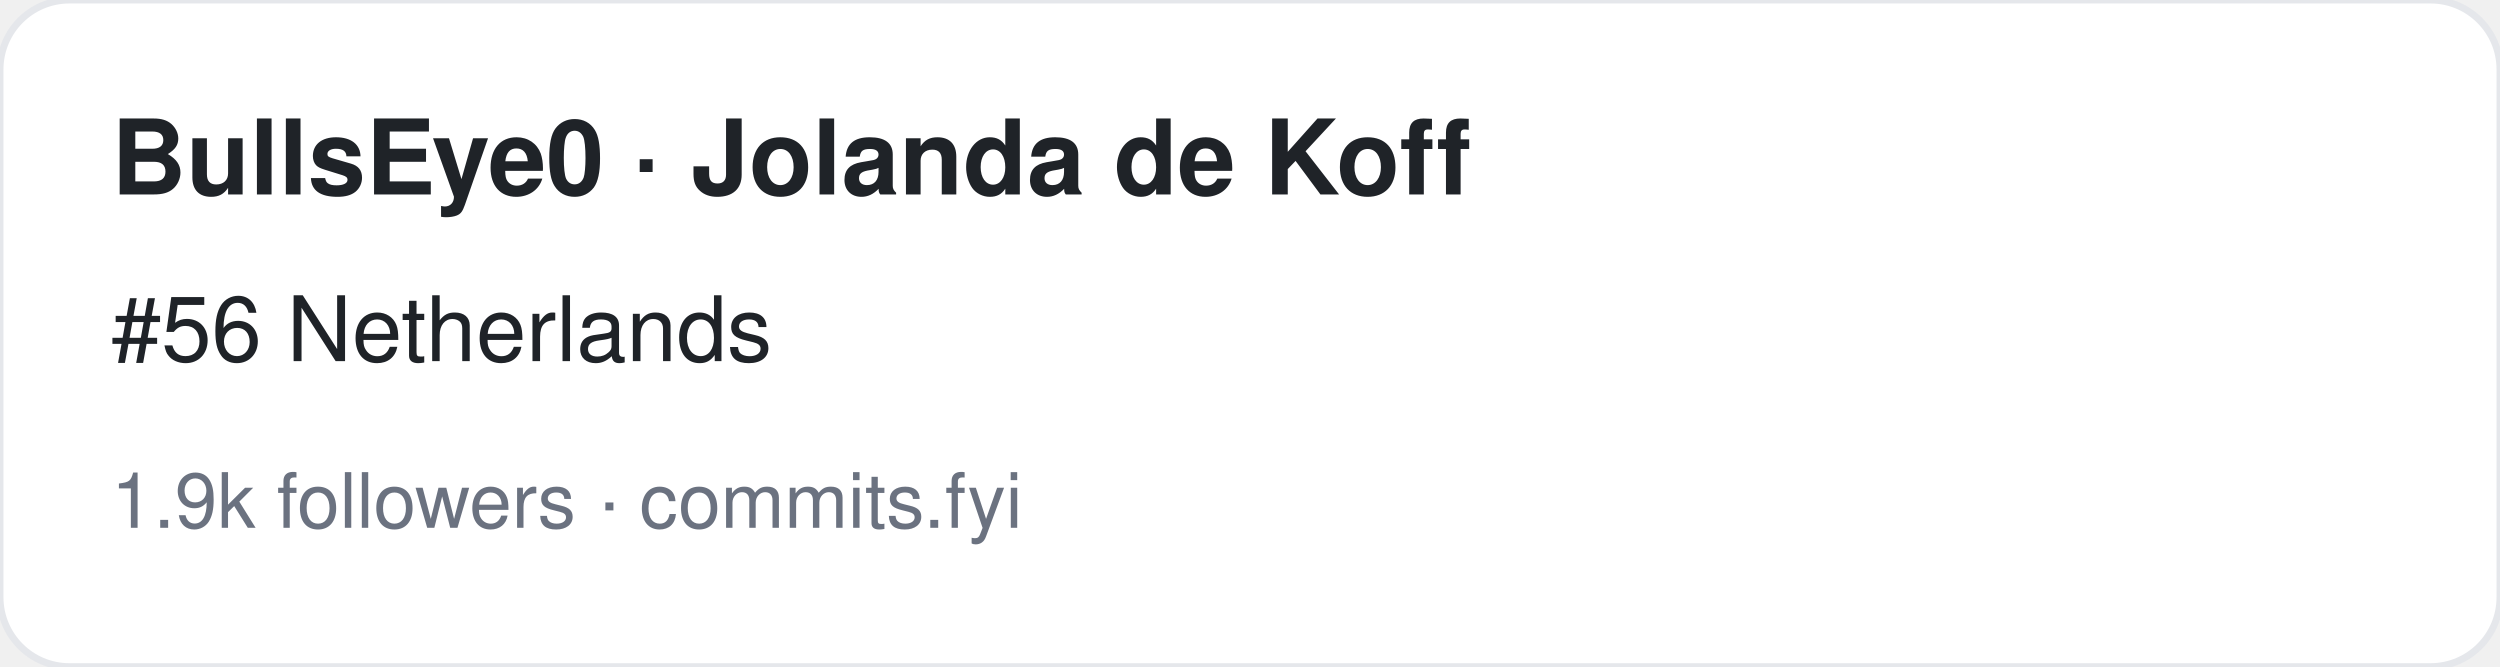
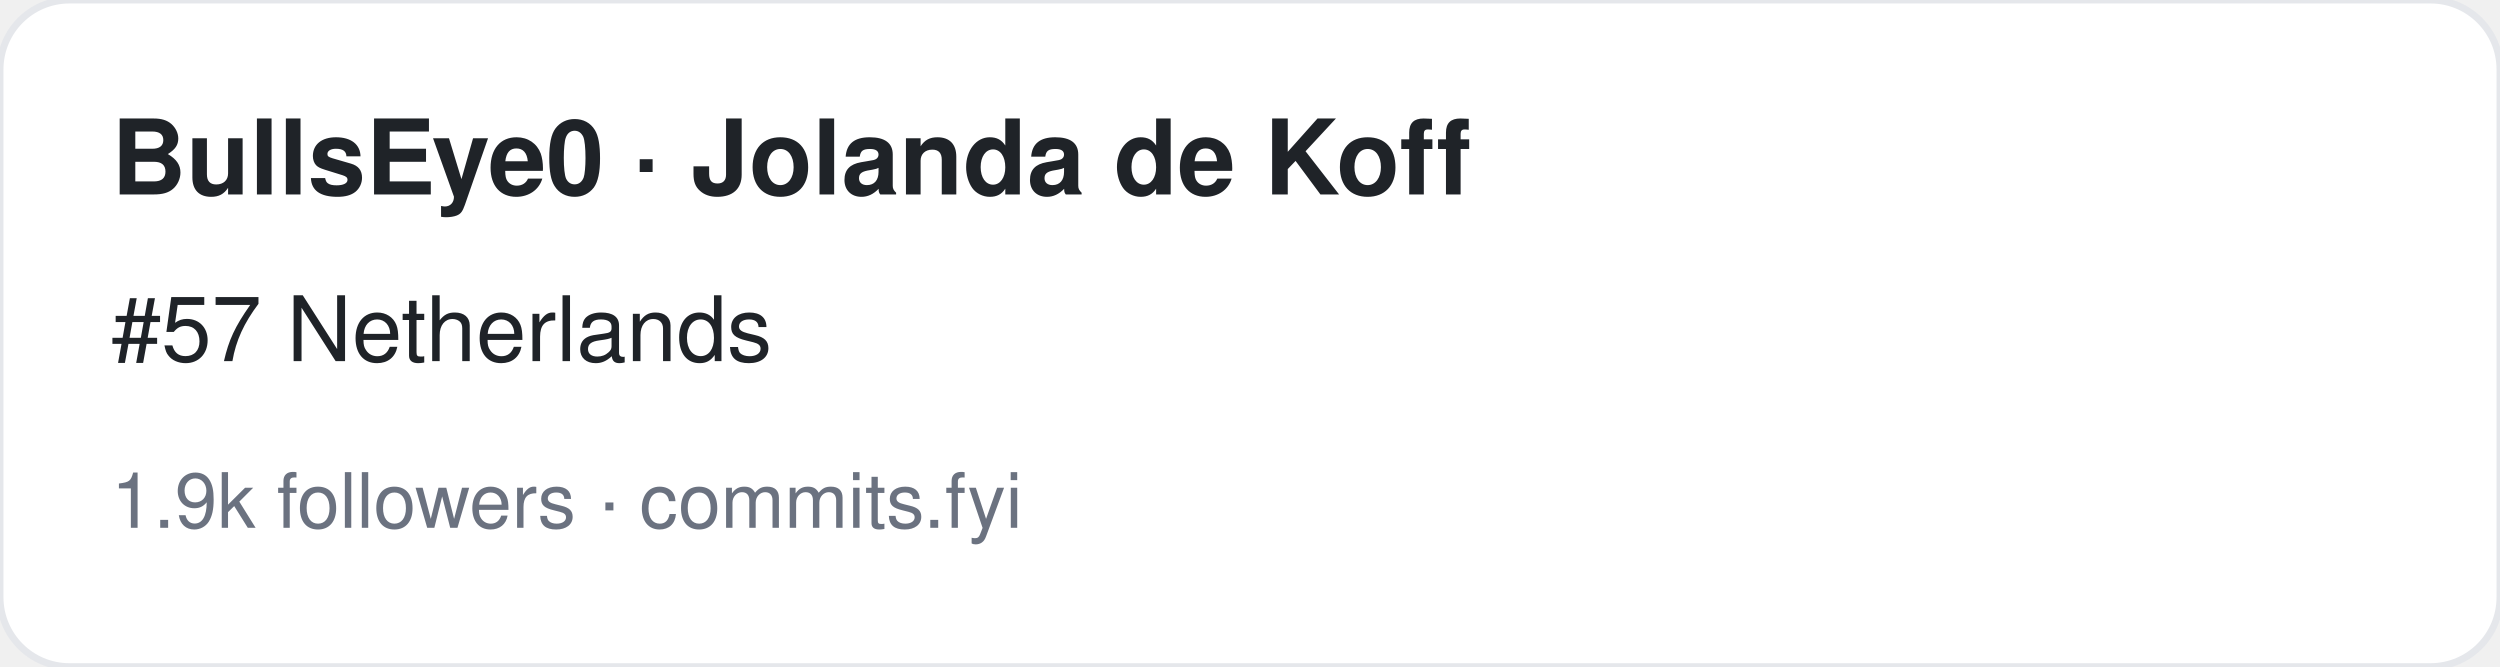
<svg xmlns="http://www.w3.org/2000/svg" width="360" height="96" viewBox="0 0 360 96" font-family="-apple-system,BlinkMacSystemFont,Segoe UI,Helvetica,Arial,sans-serif">
  <rect width="360" height="96" rx="10" fill="#ffffff" stroke="#e5e7eb" />
  <text x="16" y="28" font-size="15" font-weight="700" fill="#1f2328">BullsEye0 · Jolanda de Koff</text>
-   <text x="16" y="52" font-size="13" fill="#1f2328">#56 Netherlands</text>
+   <text x="16" y="52" font-size="13" fill="#1f2328">#57 Netherlands</text>
  <text x="16" y="76" font-size="11" fill="#6b7280">1.9k followers · commits.fyi</text>
</svg>
